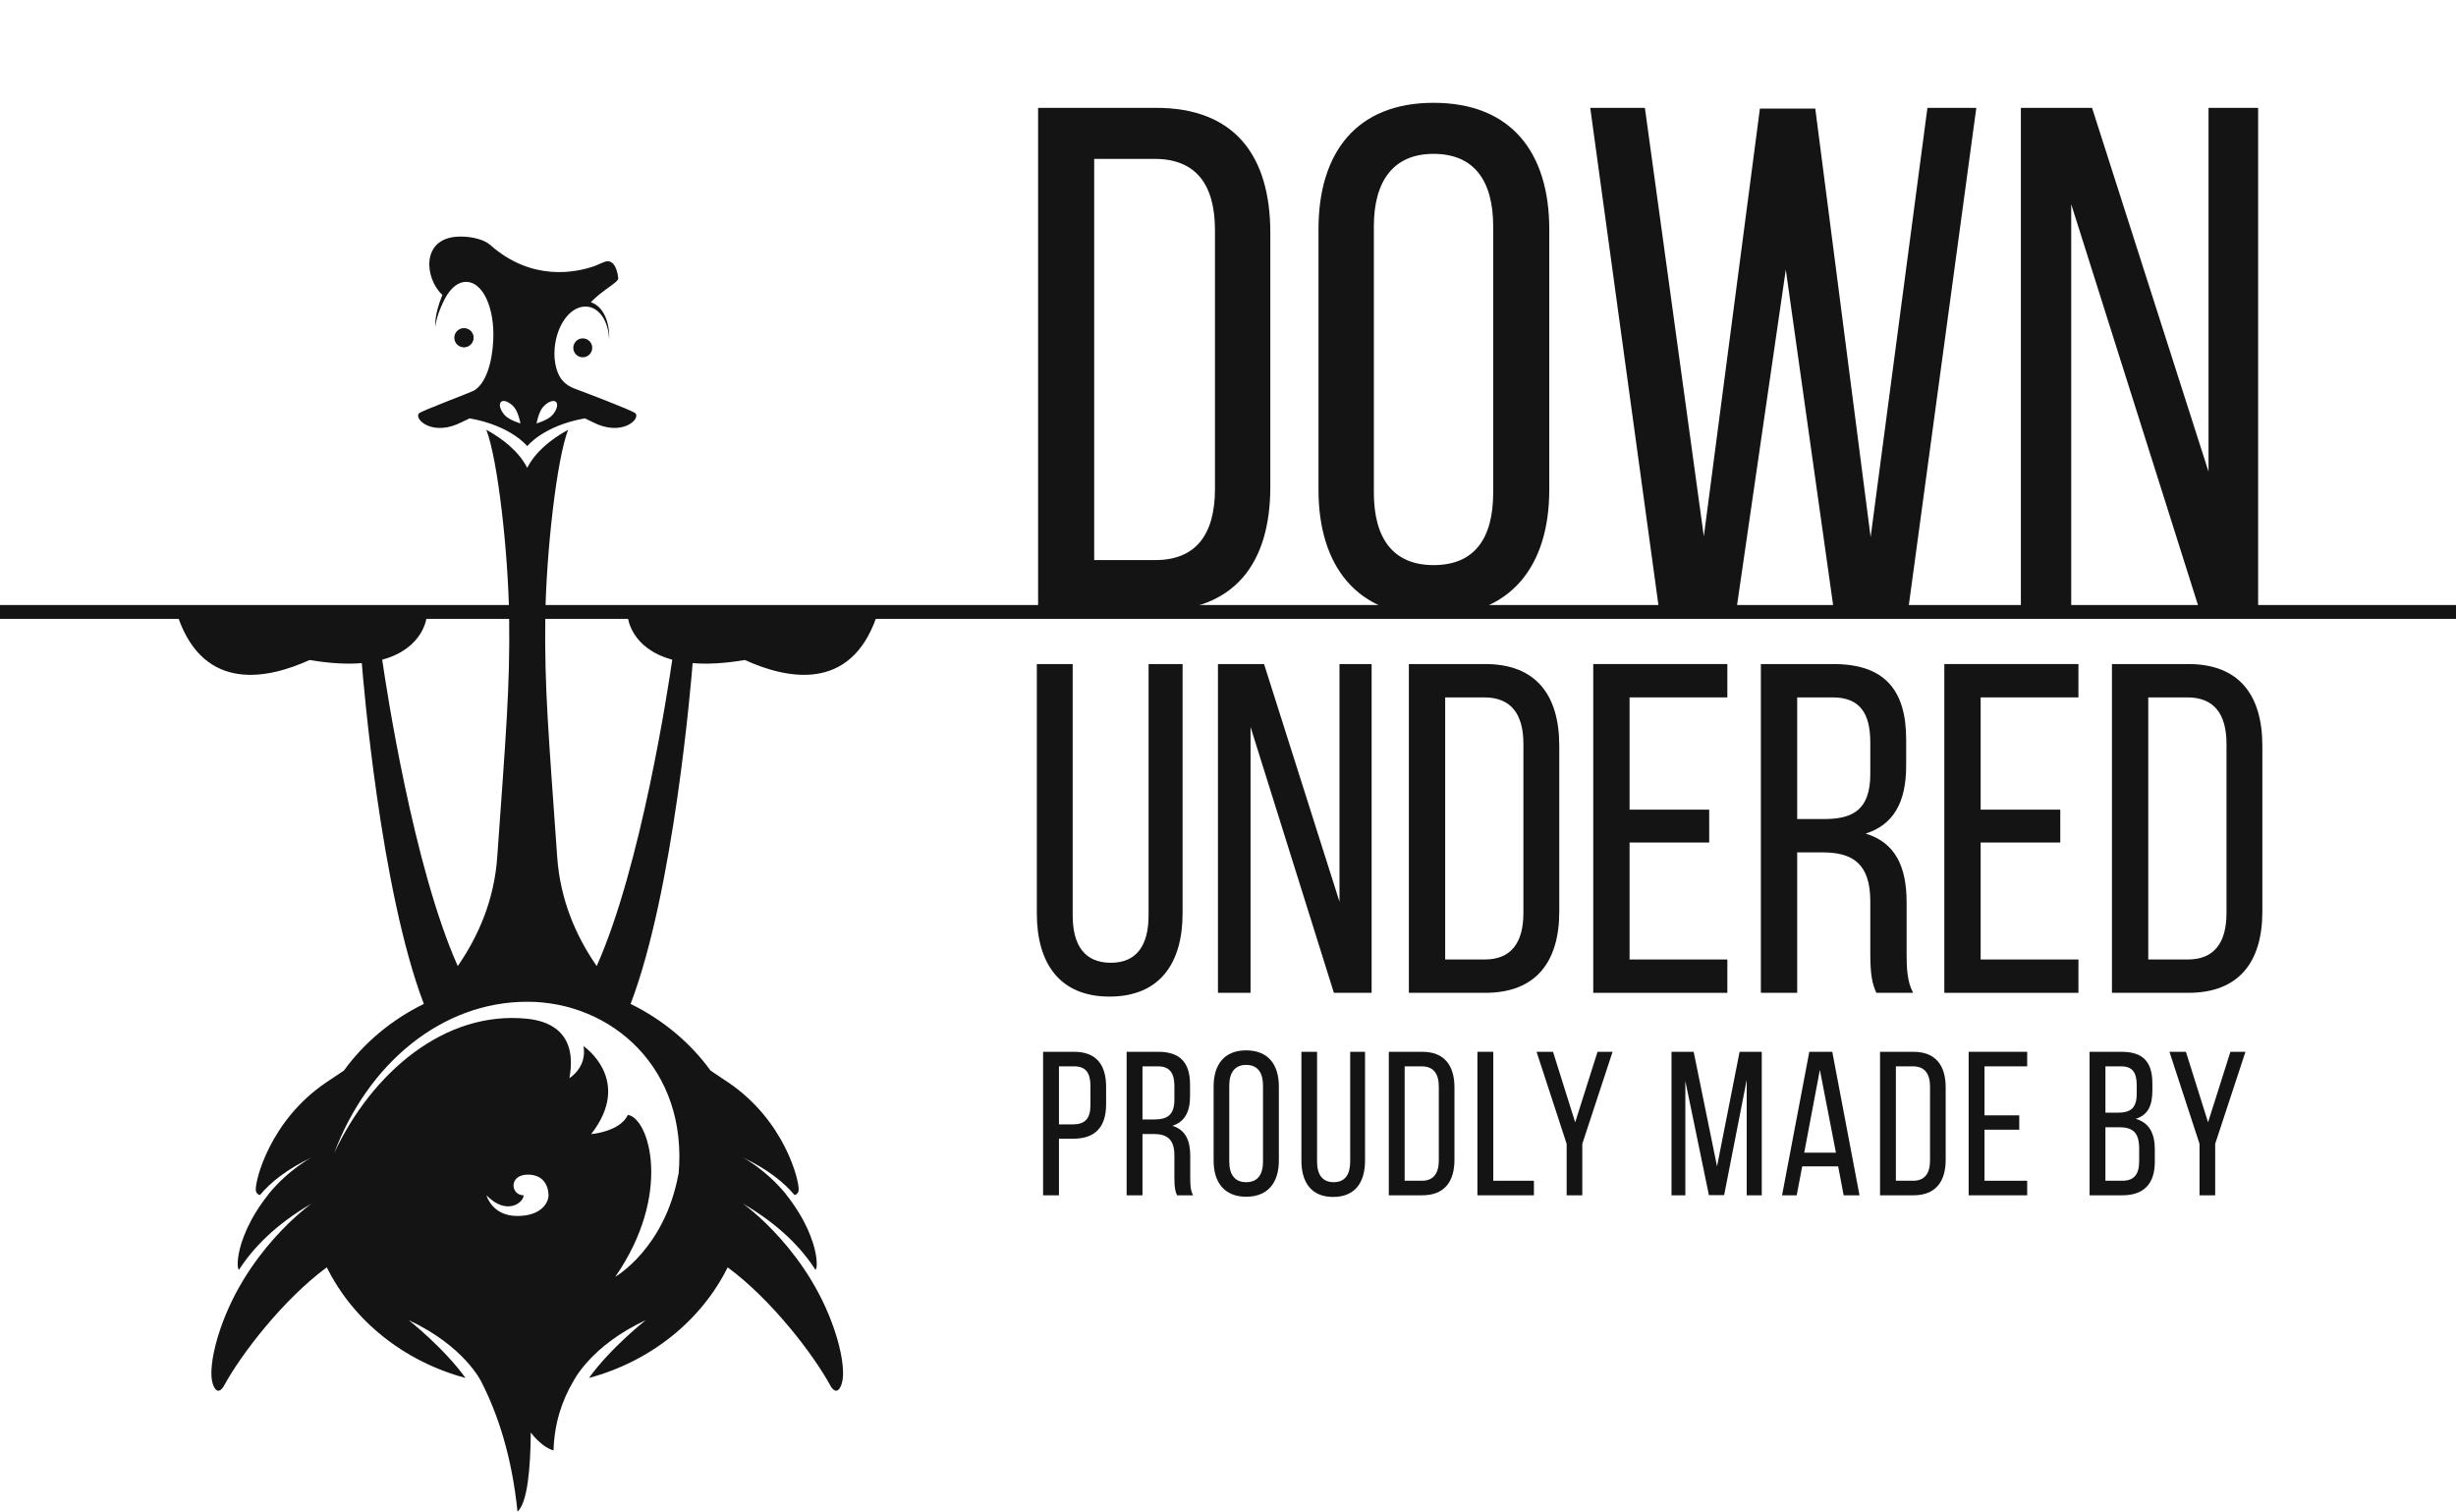
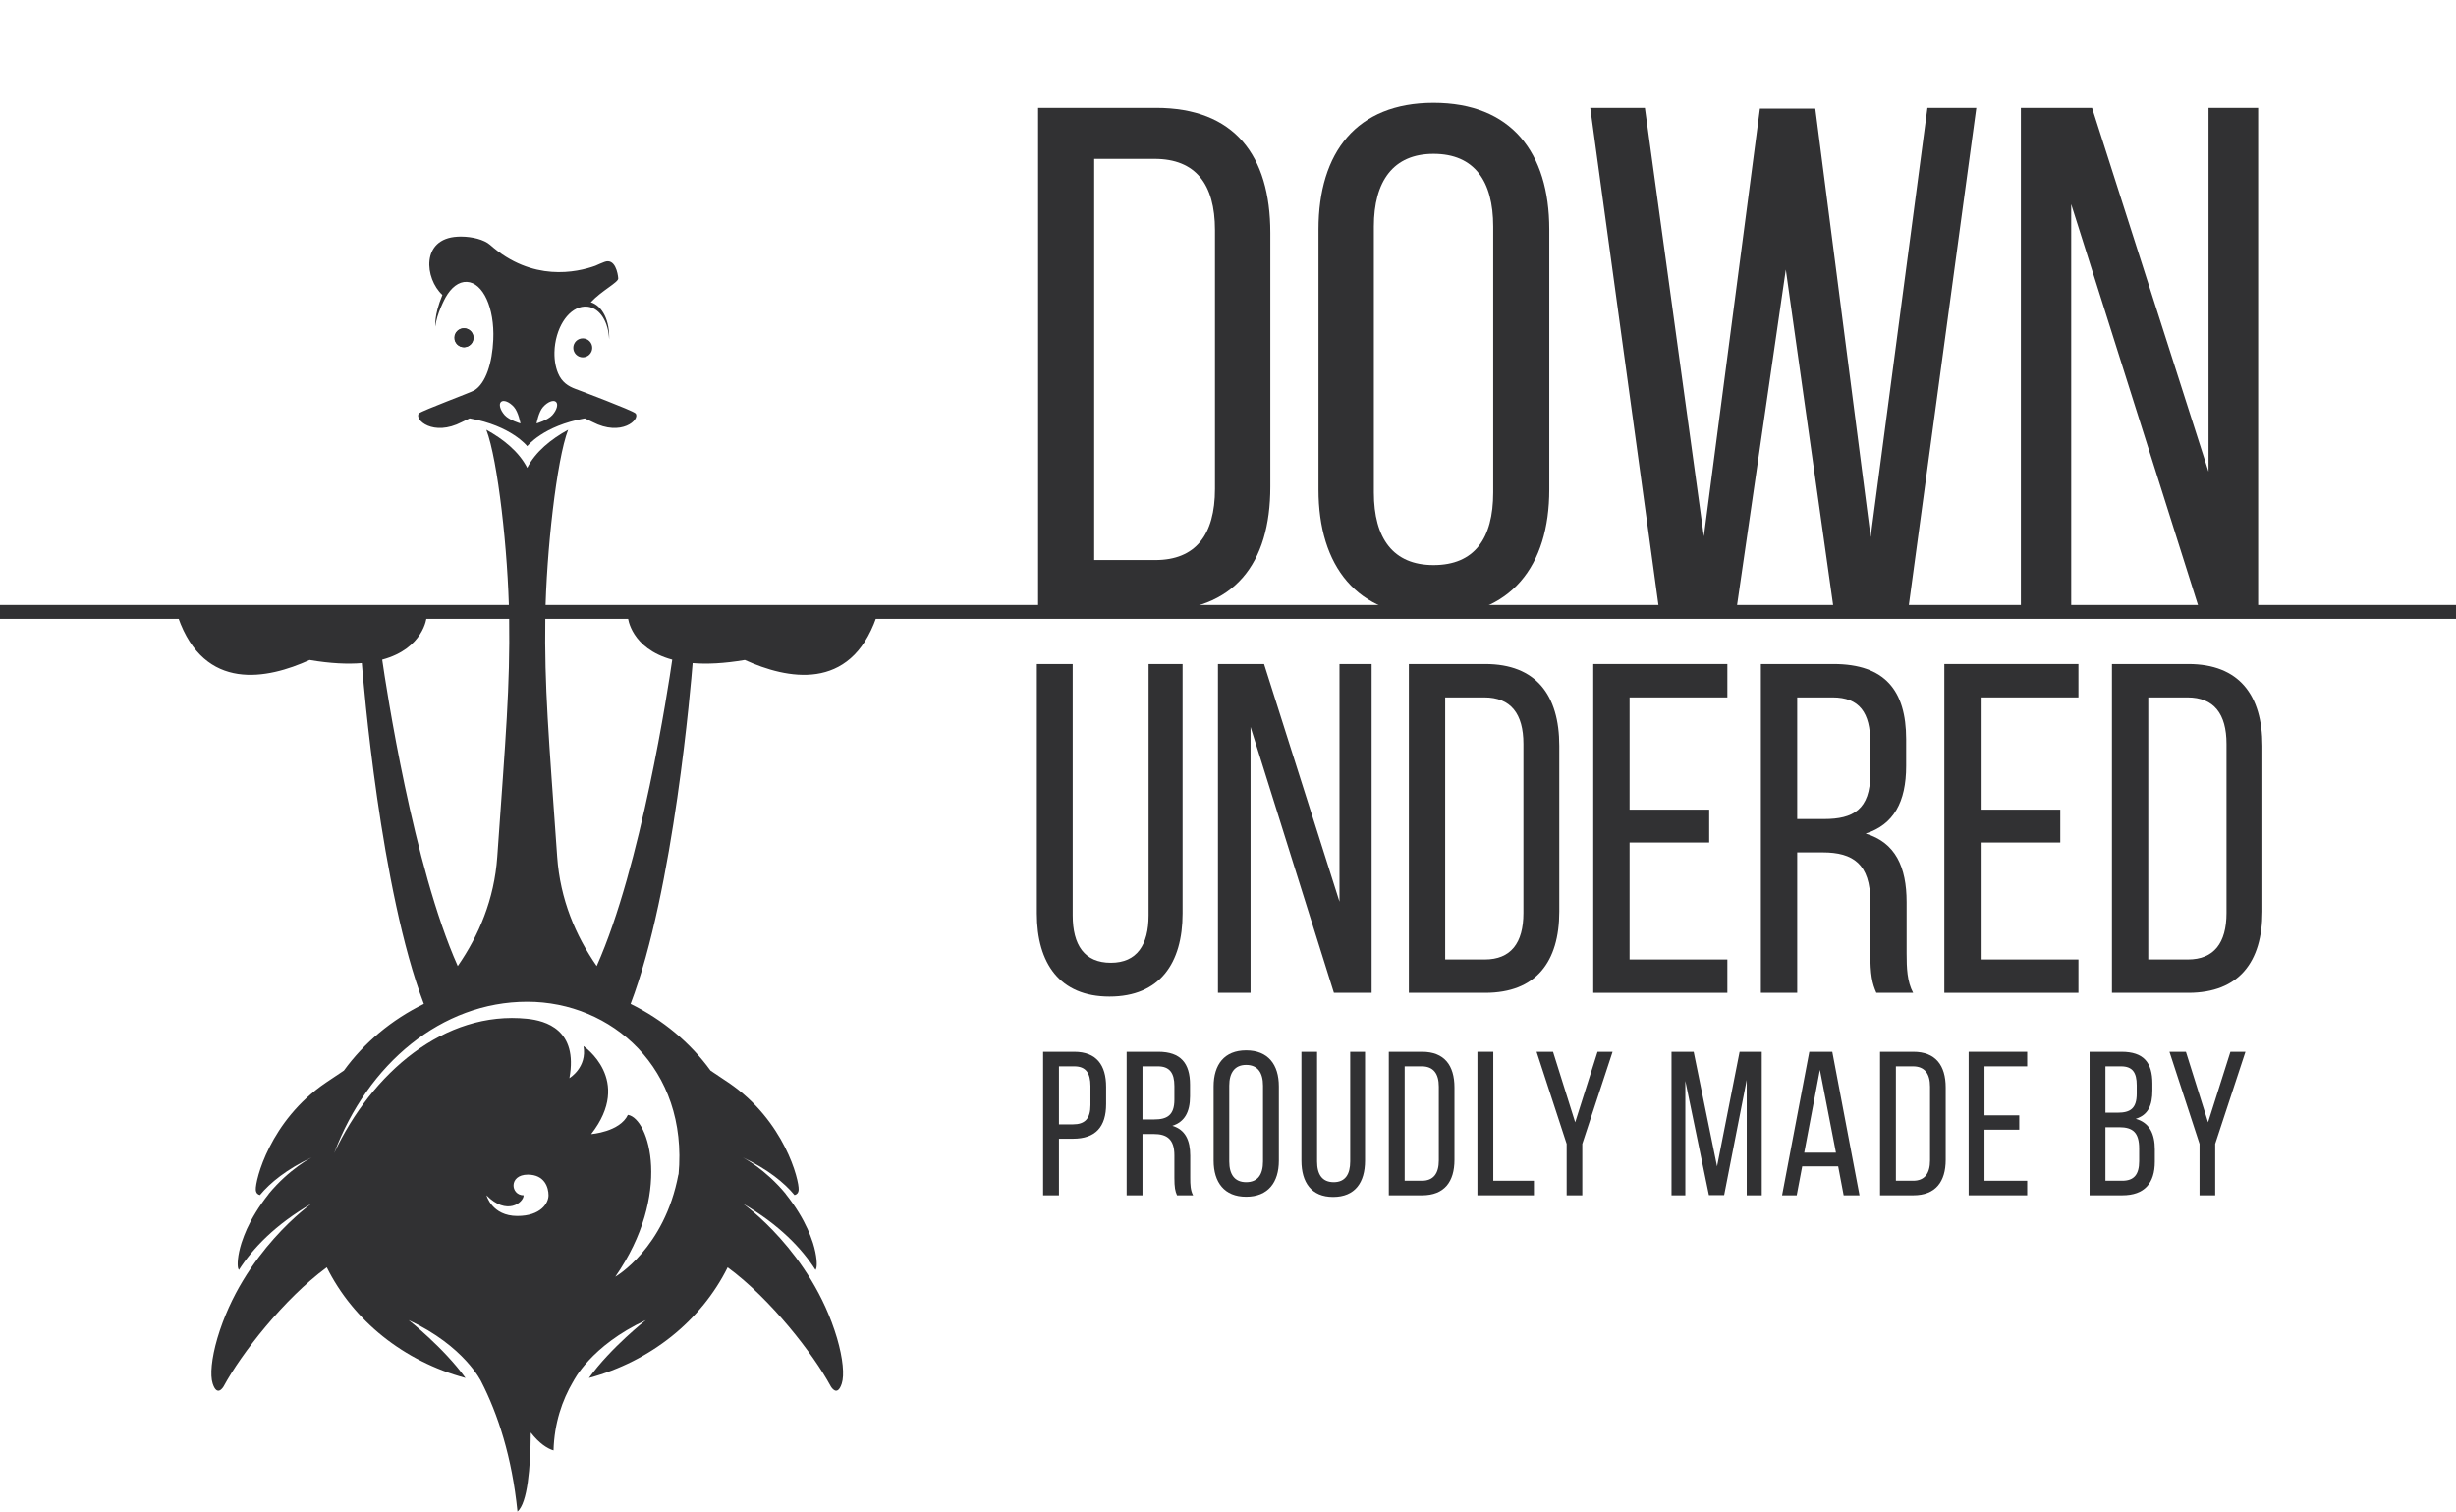
<svg xmlns="http://www.w3.org/2000/svg" version="1.1" x="0px" y="0px" viewBox="0 0 958.452 589.883" style="enable-background:new 0 0 958.452 589.883;" xml:space="preserve">
  <style type="text/css">
	.st0{display:none;}
	.st1{display:inline;fill:url(#SVGID_1_);}
- 	.st2{fill:#141414;}
+ 	.st2{fill:#313133;}
</style>
  <g id="BG" class="st0">
    <radialGradient id="SVGID_1_" cx="479.226" cy="280.717" r="778.845" gradientUnits="userSpaceOnUse">
      <stop offset="0" style="stop-color:#FBB03B" />
      <stop offset="1" style="stop-color:#F7931E" />
    </radialGradient>
    <rect x="-480.774" y="-259.283" class="st1" width="1920" height="1080" />
  </g>
  <g id="Lines">
    <rect y="236.092" class="st2" width="958.452" height="5.414" />
    <g>
      <path class="st2" d="M418.614,357.188c0,11.547,4.543,18.512,14.901,18.512c10.176,0,14.719-6.965,14.719-18.512v-98.06h13.266    v97.326c0,19.429-8.904,32.441-28.53,32.441c-19.444,0-28.348-13.013-28.348-32.441v-97.326h13.992V357.188z" />
      <path class="st2" d="M488.026,387.431h-12.72V259.129h17.99l29.438,92.744v-92.744h12.539v128.302h-14.72l-32.527-103.741V387.431    z" />
      <path class="st2" d="M579.609,259.129c19.808,0,28.894,12.097,28.894,31.892v64.701c0,19.612-9.086,31.709-28.894,31.709h-29.802    V259.129H579.609z M579.427,374.417c10.176,0,15.083-6.415,15.083-18.146v-65.983c0-11.731-4.907-18.146-15.265-18.146h-15.265    v102.275H579.427z" />
      <path class="st2" d="M667.012,315.948v12.83h-31.073v45.639h38.16v13.014h-52.334V259.129h52.334v13.013h-38.16v43.806H667.012z" />
      <path class="st2" d="M715.527,259.129c19.988,0,28.348,10.264,28.348,29.326v10.447c0,14.113-4.906,22.911-15.81,26.394    c11.63,3.482,15.991,13.014,15.991,26.76v19.979c0,5.683,0.182,10.997,2.544,15.396h-14.355    c-1.636-3.666-2.362-6.965-2.362-15.579v-20.162c0-14.479-6.724-19.063-18.535-19.063h-9.995v54.804h-14.174V259.129H715.527z     M711.892,319.614c11.267,0,17.99-3.666,17.99-17.596v-12.28c0-11.548-4.18-17.596-14.72-17.596h-13.811v47.472H711.892z" />
      <path class="st2" d="M804.021,315.948v12.83h-31.074v45.639h38.161v13.014h-52.335V259.129h52.335v13.013h-38.161v43.806H804.021z    " />
      <path class="st2" d="M853.989,259.129c19.807,0,28.893,12.097,28.893,31.892v64.701c0,19.612-9.086,31.709-28.893,31.709h-29.802    V259.129H853.989z M853.807,374.417c10.176,0,15.082-6.415,15.082-18.146v-65.983c0-11.731-4.906-18.146-15.264-18.146h-15.265    v102.275H853.807z" />
    </g>
    <g>
      <path class="st2" d="M451.133,42.083c30.581,0,44.609,18.518,44.609,48.818v99.039c0,30.021-14.028,48.538-44.609,48.538h-46.012    V42.083H451.133z M450.853,218.558c15.711,0,23.287-9.82,23.287-27.776V89.779c0-17.956-7.575-27.775-23.567-27.775h-23.567    v156.554H450.853z" />
      <path class="st2" d="M514.539,89.499c0-30.021,14.87-49.379,44.891-49.379c30.301,0,45.171,19.359,45.171,49.379v101.564    c0,29.74-14.87,49.379-45.171,49.379c-30.021,0-44.891-19.639-44.891-49.379V89.499z M536.143,192.185    c0,17.956,7.575,28.337,23.287,28.337c15.992,0,23.286-10.381,23.286-28.337V88.376c0-17.675-7.294-28.337-23.286-28.337    c-15.712,0-23.287,10.662-23.287,28.337V192.185z" />
      <path class="st2" d="M677.545,238.478h-30.02L620.591,42.083h21.323l23.006,167.216l21.884-166.935h21.604l21.604,167.216    l22.165-167.497h19.078l-26.653,196.395h-28.898L696.905,105.21L677.545,238.478z" />
      <path class="st2" d="M808.287,238.478h-19.639V42.083h27.775l45.451,141.965V42.083h19.359v196.395h-22.726L808.287,79.679    V238.478z" />
    </g>
    <g>
      <path class="st2" d="M221.716,167.71c-4.493,11.597-8.526,47.777-8.905,72.797h-7.061h-7.061    c-0.378-25.019-4.412-61.2-8.905-72.797c6.585,3.624,12.691,8.477,15.966,14.854C209.025,176.187,215.131,171.333,221.716,167.71z    " />
    </g>
    <path class="st2" d="M184.695,131.795c0-2.041-1.655-3.696-3.696-3.696c-2.041,0-3.696,1.655-3.696,3.696   c0,2.041,1.655,3.696,3.696,3.696C183.041,135.49,184.695,133.836,184.695,131.795z" />
    <path class="st2" d="M231.122,135.735c0-2.041-1.655-3.696-3.696-3.696c-2.041,0-3.696,1.655-3.696,3.696   c0,2.041,1.655,3.696,3.696,3.696C229.467,139.431,231.122,137.776,231.122,135.735z" />
    <path class="st2" d="M248.059,161.37c-0.027-0.033-0.063-0.068-0.104-0.103c-0.006-0.005-0.013-0.01-0.02-0.015   c-1.544-1.275-21.289-8.714-23.356-9.473c-2.768-1.016-5.328-2.629-6.795-6.139c-1.133-2.709-1.588-5.99-1.346-9.406   c0.015-0.205,0.023-0.408,0.042-0.614c0.035-0.367,0.085-0.737,0.137-1.106c0.018-0.126,0.028-0.25,0.047-0.377   c0.173-1.12,0.412-2.199,0.709-3.228c0.022-0.077,0.049-0.148,0.072-0.224c0.129-0.43,0.263-0.855,0.411-1.266   c0.051-0.141,0.11-0.274,0.163-0.414c0.128-0.335,0.256-0.669,0.397-0.99c0.084-0.192,0.178-0.373,0.266-0.559   c0.12-0.253,0.237-0.509,0.365-0.753c0.121-0.231,0.251-0.448,0.379-0.669c0.105-0.182,0.206-0.37,0.315-0.546   c0.159-0.256,0.327-0.498,0.495-0.739c0.086-0.125,0.17-0.255,0.258-0.376c0.197-0.269,0.403-0.522,0.611-0.771   c0.065-0.079,0.128-0.162,0.195-0.239c0.234-0.269,0.475-0.521,0.72-0.764c0.045-0.045,0.089-0.094,0.135-0.138   c0.266-0.256,0.539-0.495,0.816-0.719c0.028-0.023,0.055-0.048,0.083-0.07c0.292-0.232,0.591-0.445,0.894-0.64   c0.015-0.01,0.03-0.021,0.045-0.031c0.313-0.199,0.631-0.377,0.953-0.534c0.008-0.004,0.015-0.008,0.023-0.012   c0.325-0.158,0.655-0.293,0.989-0.407c0.007-0.002,0.014-0.005,0.021-0.008c0.33-0.112,0.664-0.2,1.001-0.267   c0.013-0.003,0.025-0.006,0.038-0.008c0.328-0.063,0.658-0.102,0.99-0.121c0.025-0.001,0.049-0.004,0.074-0.005   c0.317-0.015,0.637-0.006,0.957,0.022c0.162,0.014,0.324,0.013,0.486,0.038c4.73,0.73,7.92,5.99,8.2,12.77   c0.298-7.19-2.572-13.109-7.161-14.526c4.277-4.58,10.796-7.773,10.701-9.289c-0.124-1.98-1.237-8.043-5.408-6.435   c-1.241,0.479-2.413,0.977-3.527,1.492c-7.259,2.605-24.597,6.415-41.084-8.174c-2.331-2.063-7.04-3.21-11.308-3.221   c-0.059-0.001-0.113-0.006-0.172-0.007c-0.138-0.001-0.261,0.013-0.396,0.015c-0.288,0.006-0.572,0.016-0.854,0.033   c-14.32,0.774-12.784,16.353-5.871,22.732c-3.437,8.346-2.723,12.381-2.723,12.381c0.38-4.917,3.948-11.381,3.948-11.381   c2.2-3.915,5.134-6.239,8.315-6.097c6.319,0.272,10.851,10.172,10.317,22.537v0c-0.391,9.05-2.892,17.042-7.396,19.81   c-1.23,0.756-20.216,7.824-21.539,8.916c-0.007,0.005-0.014,0.01-0.02,0.015c-0.042,0.035-0.077,0.07-0.104,0.103   c-1.804,2.356,5.549,9.152,16.786,3.336c1.018-0.527,2.035-1.01,3.041-1.456c16.263,2.875,22.482,10.86,22.482,10.86   s6.218-7.985,22.482-10.86c1.006,0.445,2.022,0.928,3.041,1.456C242.509,170.522,249.862,163.726,248.059,161.37z M196.966,162.005   c-1.779-1.978-2.419-4.302-1.43-5.192c0.989-0.889,3.233-0.007,5.011,1.971s2.557,6.445,2.557,6.445   S198.745,163.983,196.966,162.005z M215.534,162.005c-1.779,1.978-6.139,3.225-6.139,3.225s0.778-4.467,2.557-6.445   s4.022-2.861,5.011-1.971C217.953,157.703,217.312,160.027,215.534,162.005z" />
    <path class="st2" d="M290.672,257.55c16.372,7.447,41.061,12.609,51.307-16.619c0,0-54.446,0-96.946,0   c0,0,1.093,12.125,17.315,16.493c-1.549,10.699-12.141,80.706-29.487,119.559c-8.221-11.885-14.248-25.978-15.418-42.627   c-3.341-47.517-5.012-66.016-4.64-93.425c0.002-0.139,0.006-0.285,0.008-0.425h-7.061h-2.043h-5.018   c0.002,0.14,0.006,0.285,0.008,0.425c0.371,27.409-1.299,45.908-4.64,93.425c-1.171,16.648-7.198,30.741-15.418,42.627   c-17.346-38.852-27.938-108.859-29.487-119.559c16.223-4.369,17.315-16.493,17.315-16.493c-42.5,0-96.946,0-96.946,0   c10.246,29.228,34.935,24.065,51.307,16.619c8.154,1.387,14.864,1.675,20.369,1.217c0.562,7.095,7.322,88.74,24.208,132.984   c-12.587,6.174-23.311,15.142-31.193,26.012c-2.533,1.711-4.9,3.279-7.028,4.708c-21.902,14.856-27.604,38.229-27.359,41.815   c0.091,1.29,0.774,1.854,1.608,2.055c4.068-4.86,10.382-10.032,20.212-14.677c0,0-8.729,4.439-16.827,14.26   c0.043-0.016,0.07-0.027,0.07-0.027c-3.979,5.007-6.696,9.638-8.535,13.672c-0.766,1.724-1.476,3.525-2.099,5.423   c-1.597,5.071-1.635,8.566-1.357,9.734c0.082,0.34,0.201,0.607,0.341,0.83c5.365-8.387,14.12-17.622,28.407-25.917   c0,0-26.776,18.741-36.795,52.529c-2.336,7.992-2.909,14.478-1.852,17.724c1.732,5.321,4.052,1.534,4.346,0.992   c6.807-12.568,23.28-33.886,40.185-46.336c10.292,20.753,30.017,36.689,54.132,43.163c-8.595-11.911-22.191-22.568-22.191-22.568   c21.779,10.147,28.348,24.013,28.348,24.013v0.001c6.497,12.695,11.966,29.292,14.136,50.727c3.887-3.41,5.067-16.917,5.18-30.872   c3.255,4.201,6.405,6.26,8.885,6.99c0.303-10.683,3.361-19.563,7.635-26.849c0.01-0.002,0.02-0.004,0.031-0.006   c0.106-0.222,6.741-13.938,28.343-24.002c0,0-13.597,10.657-22.191,22.569c24.116-6.474,43.841-22.411,54.133-43.164   c16.905,12.45,33.378,33.768,40.185,46.336c0.294,0.542,2.613,4.328,4.346-0.992c1.057-3.246,0.484-9.732-1.852-17.724   c-10.018-33.788-36.795-52.529-36.795-52.529c14.286,8.295,23.042,17.531,28.407,25.917c0.14-0.223,0.259-0.49,0.341-0.83   c0.279-1.168,0.241-4.663-1.356-9.733v0c-0.623-1.899-1.333-3.7-2.099-5.424c-1.839-4.035-4.556-8.665-8.535-13.672   c0,0,0.027,0.011,0.07,0.027c-8.098-9.821-16.827-14.26-16.827-14.26c9.83,4.645,16.145,9.817,20.212,14.677   c0.834-0.202,1.517-0.766,1.608-2.055c0.245-3.586-5.457-26.958-27.359-41.815c-2.128-1.429-4.495-2.997-7.028-4.708   c-7.882-10.87-18.605-19.838-31.193-26.012c16.885-44.244,23.646-125.888,24.208-132.984   C275.809,259.225,282.518,258.937,290.672,257.55z M120.655,450.426c0.003-0.044,0.004-0.089,0.006-0.133   c0.003-0.001,0.009-0.003,0.013-0.005C120.667,450.334,120.662,450.38,120.655,450.426z M290.839,450.293   c0.003,0.044,0.004,0.089,0.006,0.133c-0.007-0.046-0.012-0.092-0.019-0.138C290.829,450.289,290.835,450.292,290.839,450.293z    M201.881,474.508c-9.913,0-12.03-8.069-12.03-8.069c7.867,8.069,14.495,2.884,14.495,0.002c-5.13,0-5.906-8.071,1.643-8.071   c6.599,0,8.069,5.072,8.069,8.069C214.058,469.436,211.09,474.508,201.881,474.508z M264.803,458.385   c-0.018-0.046-0.035-0.09-0.053-0.135c-5.387,29.027-24.627,39.967-24.627,39.967c22.375-32.25,13.25-61.833,4.917-63.167   c-3.167,6.667-14.333,7.5-14.333,7.5c16.5-21.167-3-34.333-3-34.333c1.5,8.333-5.5,12.5-5.5,12.5c3.5-19-9.39-22.439-16.457-23.169   c-32.273-3.335-60.695,21.158-75.329,52.401c13.089-34.848,41.896-59.042,75.329-59.042   C238.652,390.906,268.623,416.967,264.803,458.385z" />
    <circle class="st2" cx="181.143" cy="131.8" r="3.667" />
    <g>
      <path class="st2" d="M419.205,410.438c8.725,0,12.453,5.2,12.453,13.68v6.721c0,8.88-4.125,13.521-12.928,13.521h-5.473v22.08    h-6.187v-56.001H419.205z M418.729,438.758c4.6,0,6.821-2.16,6.821-7.521v-7.439c0-5.12-1.824-7.681-6.345-7.681h-5.948v22.641    H418.729z" />
      <path class="st2" d="M452.04,410.438c8.725,0,12.373,4.479,12.373,12.8v4.561c0,6.16-2.142,10-6.9,11.52    c5.076,1.521,6.979,5.681,6.979,11.681v8.721c0,2.479,0.08,4.8,1.111,6.72h-6.266c-0.714-1.6-1.031-3.04-1.031-6.8v-8.801    c0-6.32-2.935-8.32-8.09-8.32h-4.362v23.921h-6.187v-56.001H452.04z M450.454,436.838c4.917,0,7.852-1.601,7.852-7.681v-5.359    c0-5.04-1.824-7.681-6.424-7.681h-6.028v20.721H450.454z" />
      <path class="st2" d="M473.614,423.957c0-8.56,4.204-14.08,12.69-14.08c8.566,0,12.77,5.521,12.77,14.08v28.961    c0,8.48-4.203,14.08-12.77,14.08c-8.487,0-12.69-5.6-12.69-14.08V423.957z M479.721,453.238c0,5.12,2.142,8.08,6.583,8.08    c4.521,0,6.583-2.96,6.583-8.08v-29.601c0-5.04-2.062-8.08-6.583-8.08c-4.441,0-6.583,3.04-6.583,8.08V453.238z" />
      <path class="st2" d="M513.985,453.238c0,5.04,1.982,8.08,6.504,8.08c4.441,0,6.424-3.04,6.424-8.08v-42.801h5.79v42.48    c0,8.48-3.886,14.16-12.452,14.16c-8.486,0-12.373-5.68-12.373-14.16v-42.48h6.107V453.238z" />
      <path class="st2" d="M554.99,410.438c8.646,0,12.611,5.28,12.611,13.92v28.241c0,8.56-3.966,13.84-12.611,13.84h-13.008v-56.001    H554.99z M554.911,460.759c4.441,0,6.583-2.801,6.583-7.921v-28.801c0-5.12-2.142-7.92-6.663-7.92h-6.662v44.642H554.911z" />
      <path class="st2" d="M576.563,466.438v-56.001h6.187v50.321h15.862v5.68H576.563z" />
      <path class="st2" d="M611.381,446.358l-11.739-35.921h6.425l8.646,27.521l8.725-27.521h5.869l-11.818,35.921v20.08h-6.106V446.358    z" />
      <path class="st2" d="M672.849,466.358h-5.948l-9.201-44.561v44.641h-5.394v-56.001h8.646l9.121,44.721l8.805-44.721h8.645v56.001    h-5.869v-45.041L672.849,466.358z" />
      <path class="st2" d="M703.305,455.158l-2.142,11.28h-5.711l10.628-56.001h8.963l10.628,56.001h-6.187l-2.141-11.28H703.305z     M704.098,449.798h12.373l-6.266-32.32L704.098,449.798z" />
      <path class="st2" d="M746.691,410.438c8.645,0,12.61,5.28,12.61,13.92v28.241c0,8.56-3.966,13.84-12.61,13.84h-13.008v-56.001    H746.691z M746.611,460.759c4.442,0,6.584-2.801,6.584-7.921v-28.801c0-5.12-2.142-7.92-6.663-7.92h-6.662v44.642H746.611z" />
      <path class="st2" d="M788.012,435.237v5.601H774.45v19.921h16.656v5.68h-22.843v-56.001h22.843v5.68H774.45v19.12H788.012z" />
      <path class="st2" d="M827.907,410.438c8.646,0,12.056,4.16,12.056,12.4v2.64c0,5.92-1.665,9.601-6.504,11.12    c5.394,1.521,7.456,5.84,7.456,12v4.721c0,8.4-4.045,13.12-12.69,13.12h-12.77v-56.001H827.907z M826.4,434.197    c4.917,0,7.456-1.6,7.456-7.439v-3.28c0-4.96-1.666-7.36-6.107-7.36h-6.107v18.08H826.4z M828.224,460.759    c4.521,0,6.583-2.4,6.583-7.601v-4.96c0-6.24-2.459-8.32-7.772-8.32h-5.394v20.881H828.224z" />
      <path class="st2" d="M858.364,446.358l-11.738-35.921h6.424l8.646,27.521l8.725-27.521h5.869l-11.817,35.921v20.08h-6.107V446.358    z" />
    </g>
    <g>
	</g>
    <g>
	</g>
    <g>
	</g>
    <g>
	</g>
    <g>
	</g>
    <g>
	</g>
    <g>
	</g>
    <g>
	</g>
    <g>
	</g>
    <g>
	</g>
    <g>
	</g>
    <g>
	</g>
    <g>
	</g>
    <g>
	</g>
    <g>
	</g>
  </g>
</svg>
